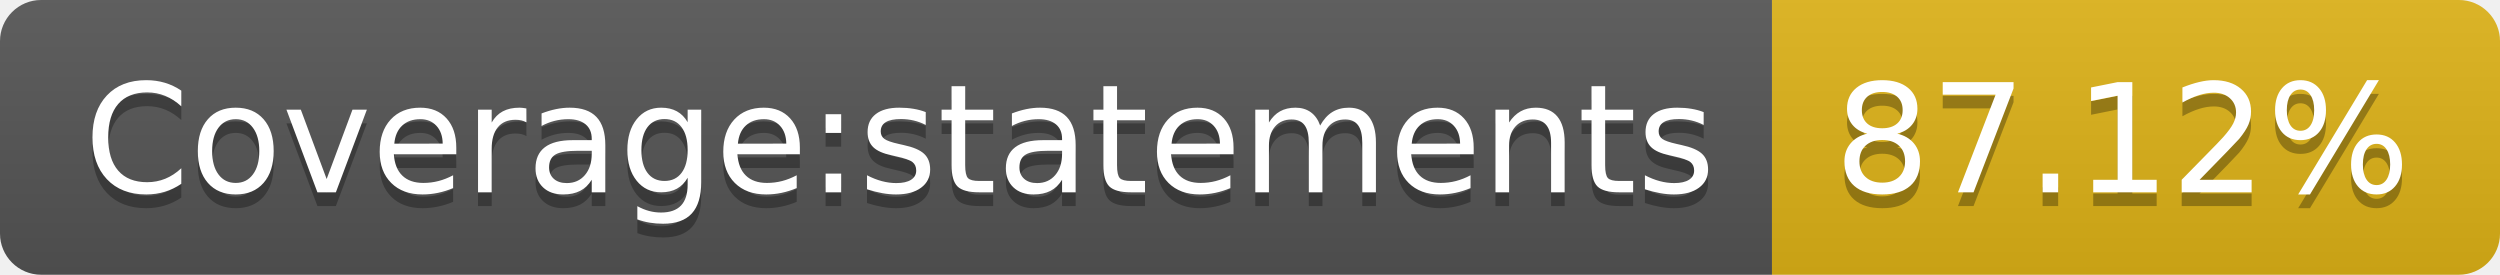
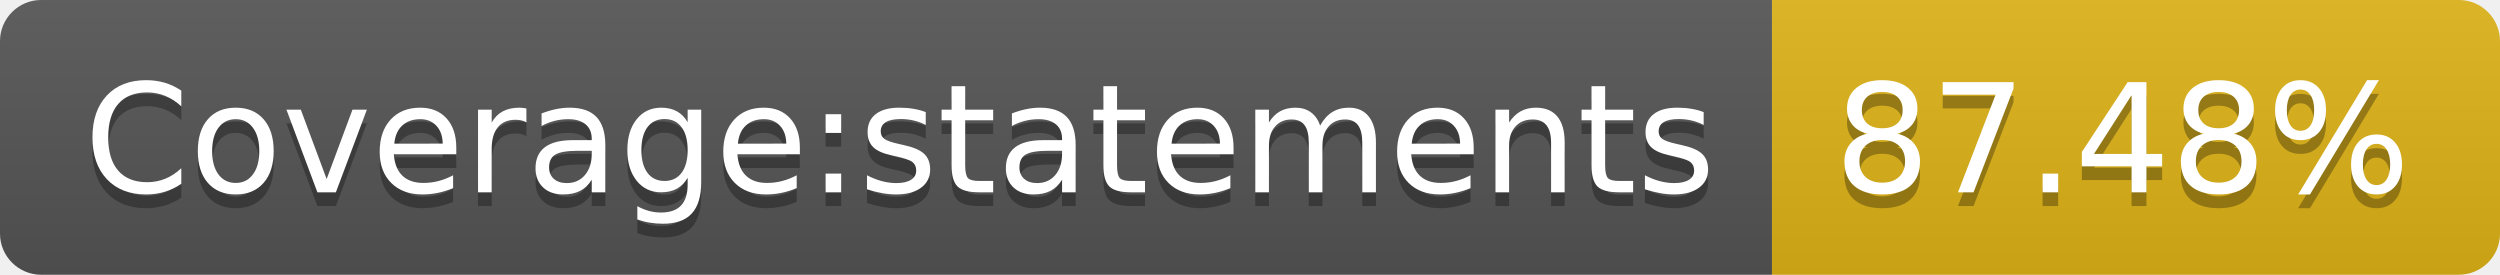
- <svg xmlns="http://www.w3.org/2000/svg" width="182" height="20" role="img" aria-label="Coverage:statements: 87.12%">
+ <svg xmlns="http://www.w3.org/2000/svg" width="182" height="20" role="img" aria-label="Coverage:statements: 87.48%">
  <linearGradient id="s" x2="0" y2="100%">
    <stop offset="0" stop-color="#bbb" stop-opacity=".1" />
    <stop offset="1" stop-opacity=".1" />
  </linearGradient>
  <clipPath id="r">
    <rect width="182" height="20" rx="3" fill="#fff" />
  </clipPath>
  <g clip-path="url(#r)">
    <rect width="129" height="20" fill="#555" />
    <rect x="129" width="53" height="20" fill="#dfb317" />
    <rect width="182" height="20" fill="url(#s)" />
  </g>
  <g fill="#fff" text-anchor="middle" font-family="Verdana,Geneva,DejaVu Sans,sans-serif" text-rendering="geometricPrecision" font-size="110">
    <text aria-hidden="true" x="655" y="150" fill="#010101" fill-opacity=".3" transform="scale(.1)" textLength="1190">Coverage:statements</text>
    <text x="655" y="140" transform="scale(.1)" fill="#fff" textLength="1190">Coverage:statements</text>
-     <text aria-hidden="true" x="1545" y="150" fill="#010101" fill-opacity=".3" transform="scale(.1)" textLength="430">87.12%</text>
-     <text x="1545" y="140" transform="scale(.1)" fill="#fff" textLength="430">87.12%</text>
+     <text aria-hidden="true" x="1545" y="150" fill="#010101" fill-opacity=".3" transform="scale(.1)" textLength="430">87.48%</text>
+     <text x="1545" y="140" transform="scale(.1)" fill="#fff" textLength="430">87.48%</text>
  </g>
</svg>
